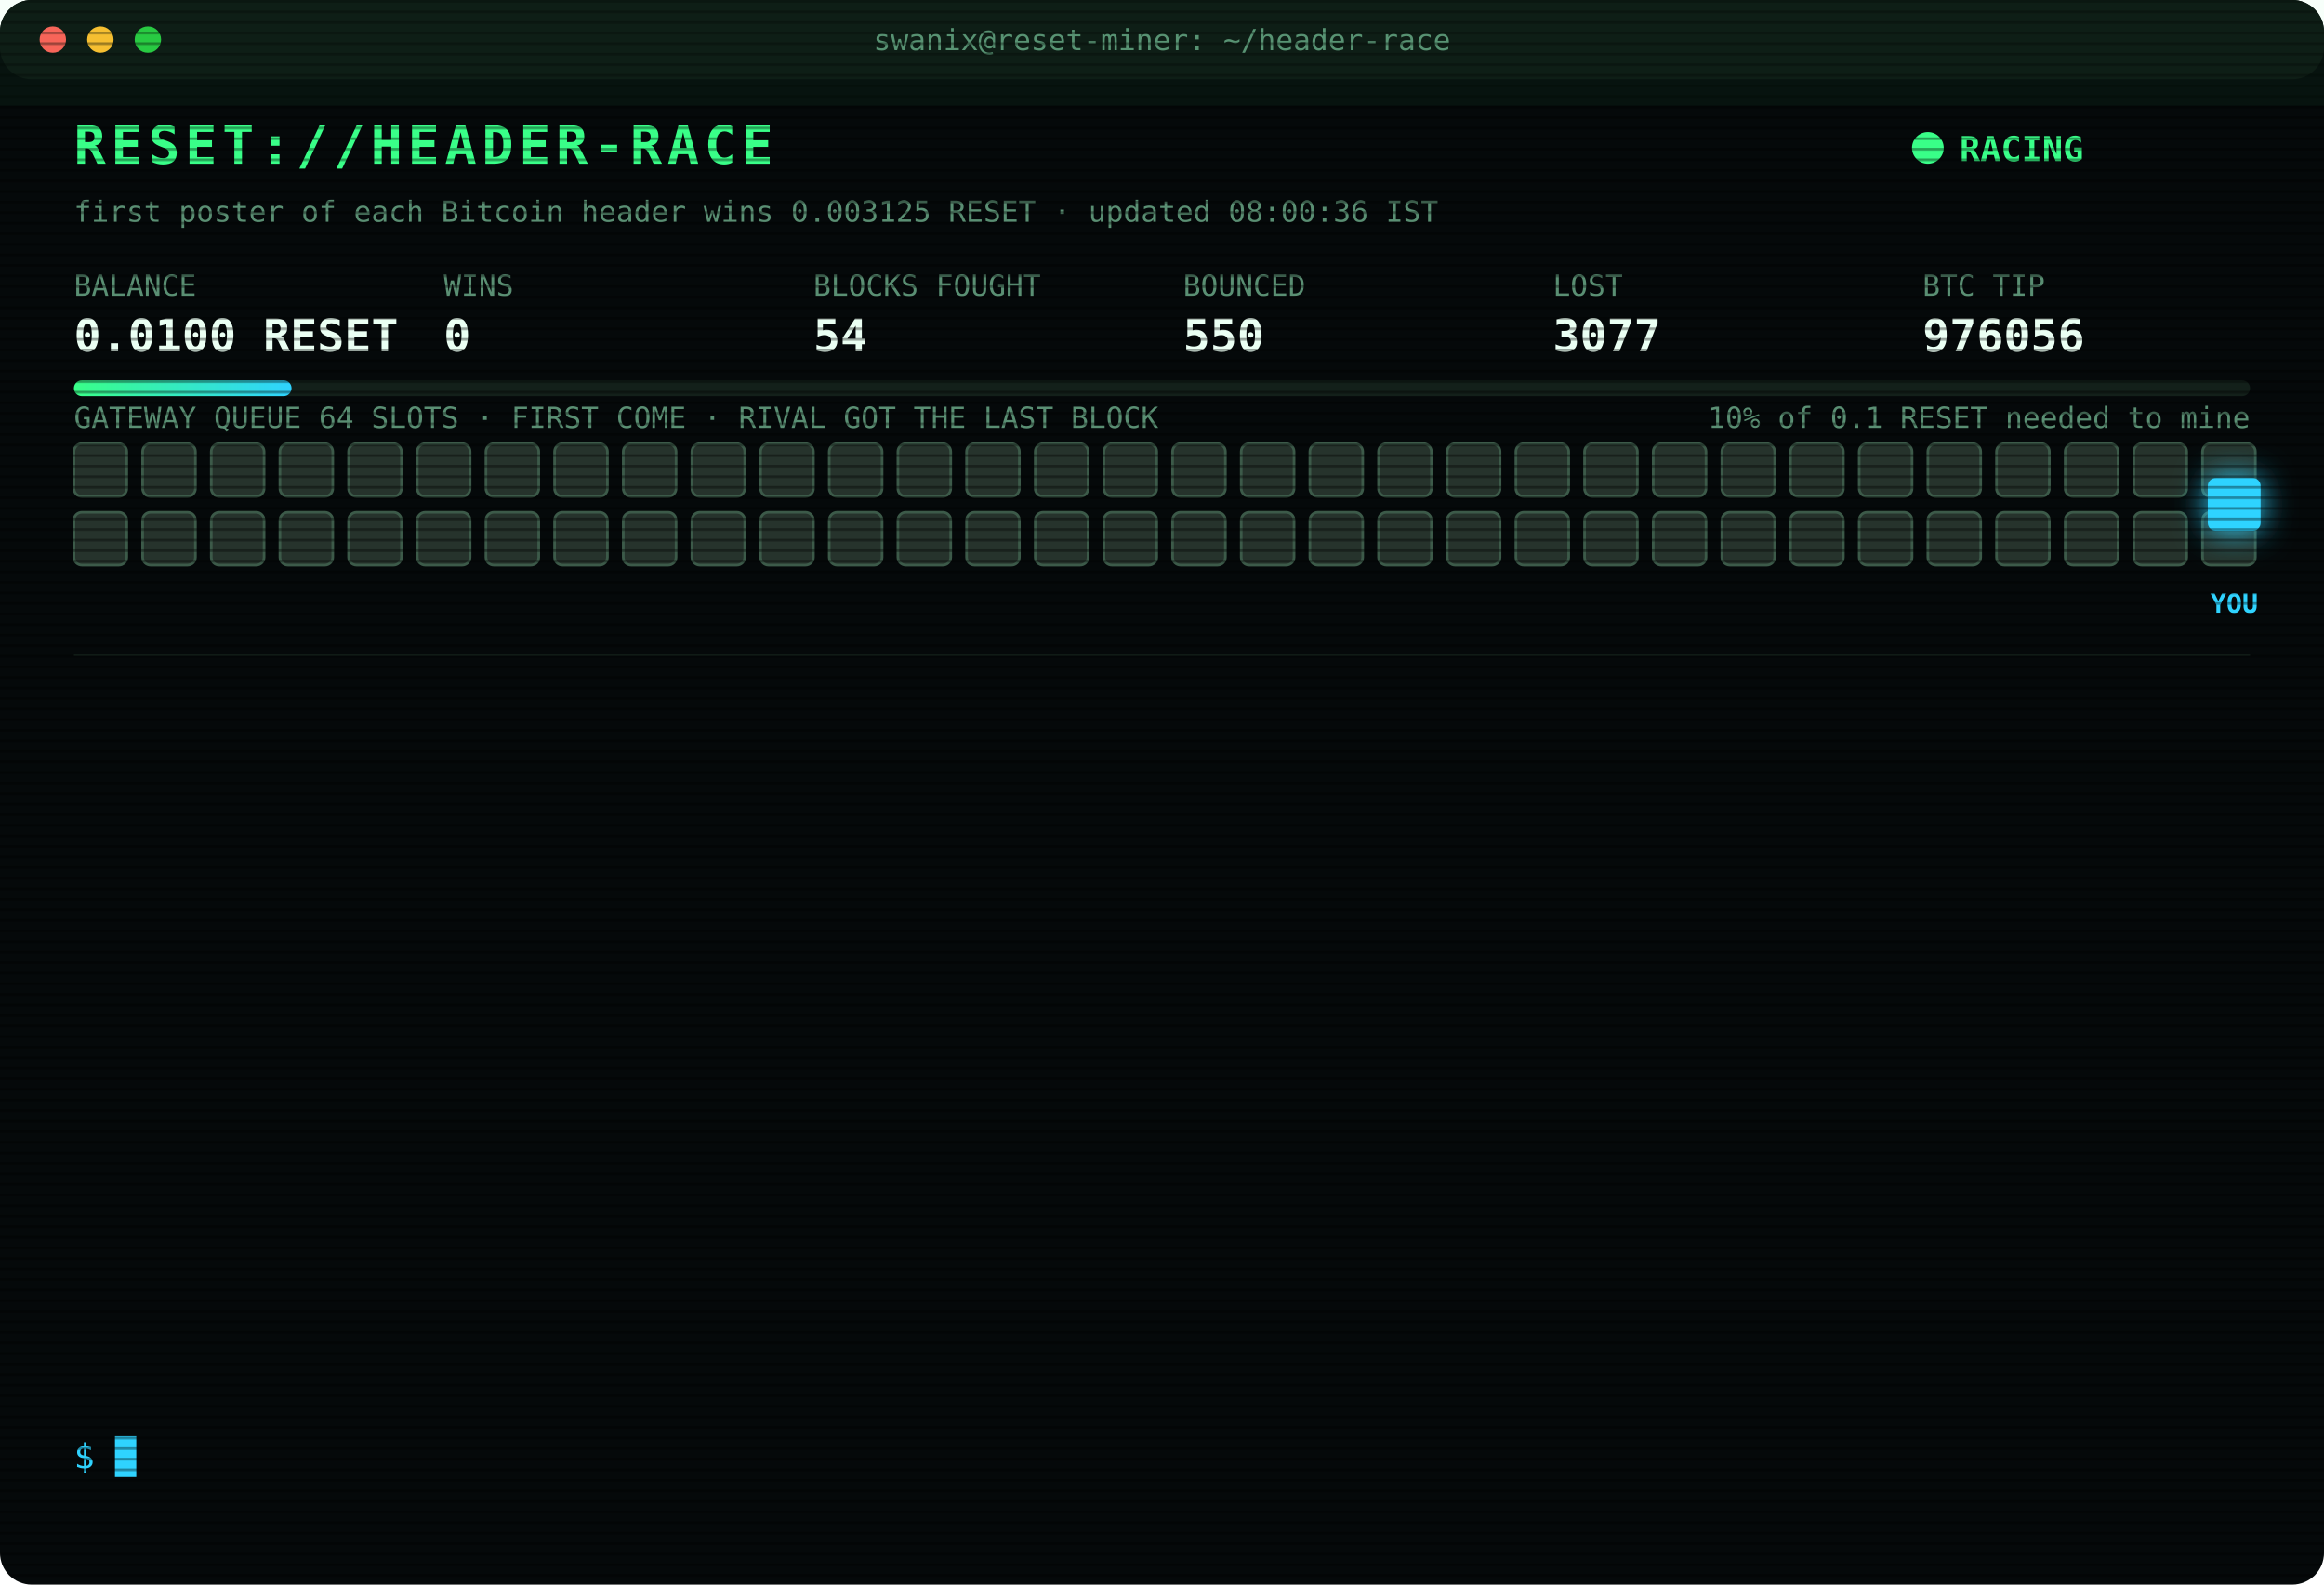
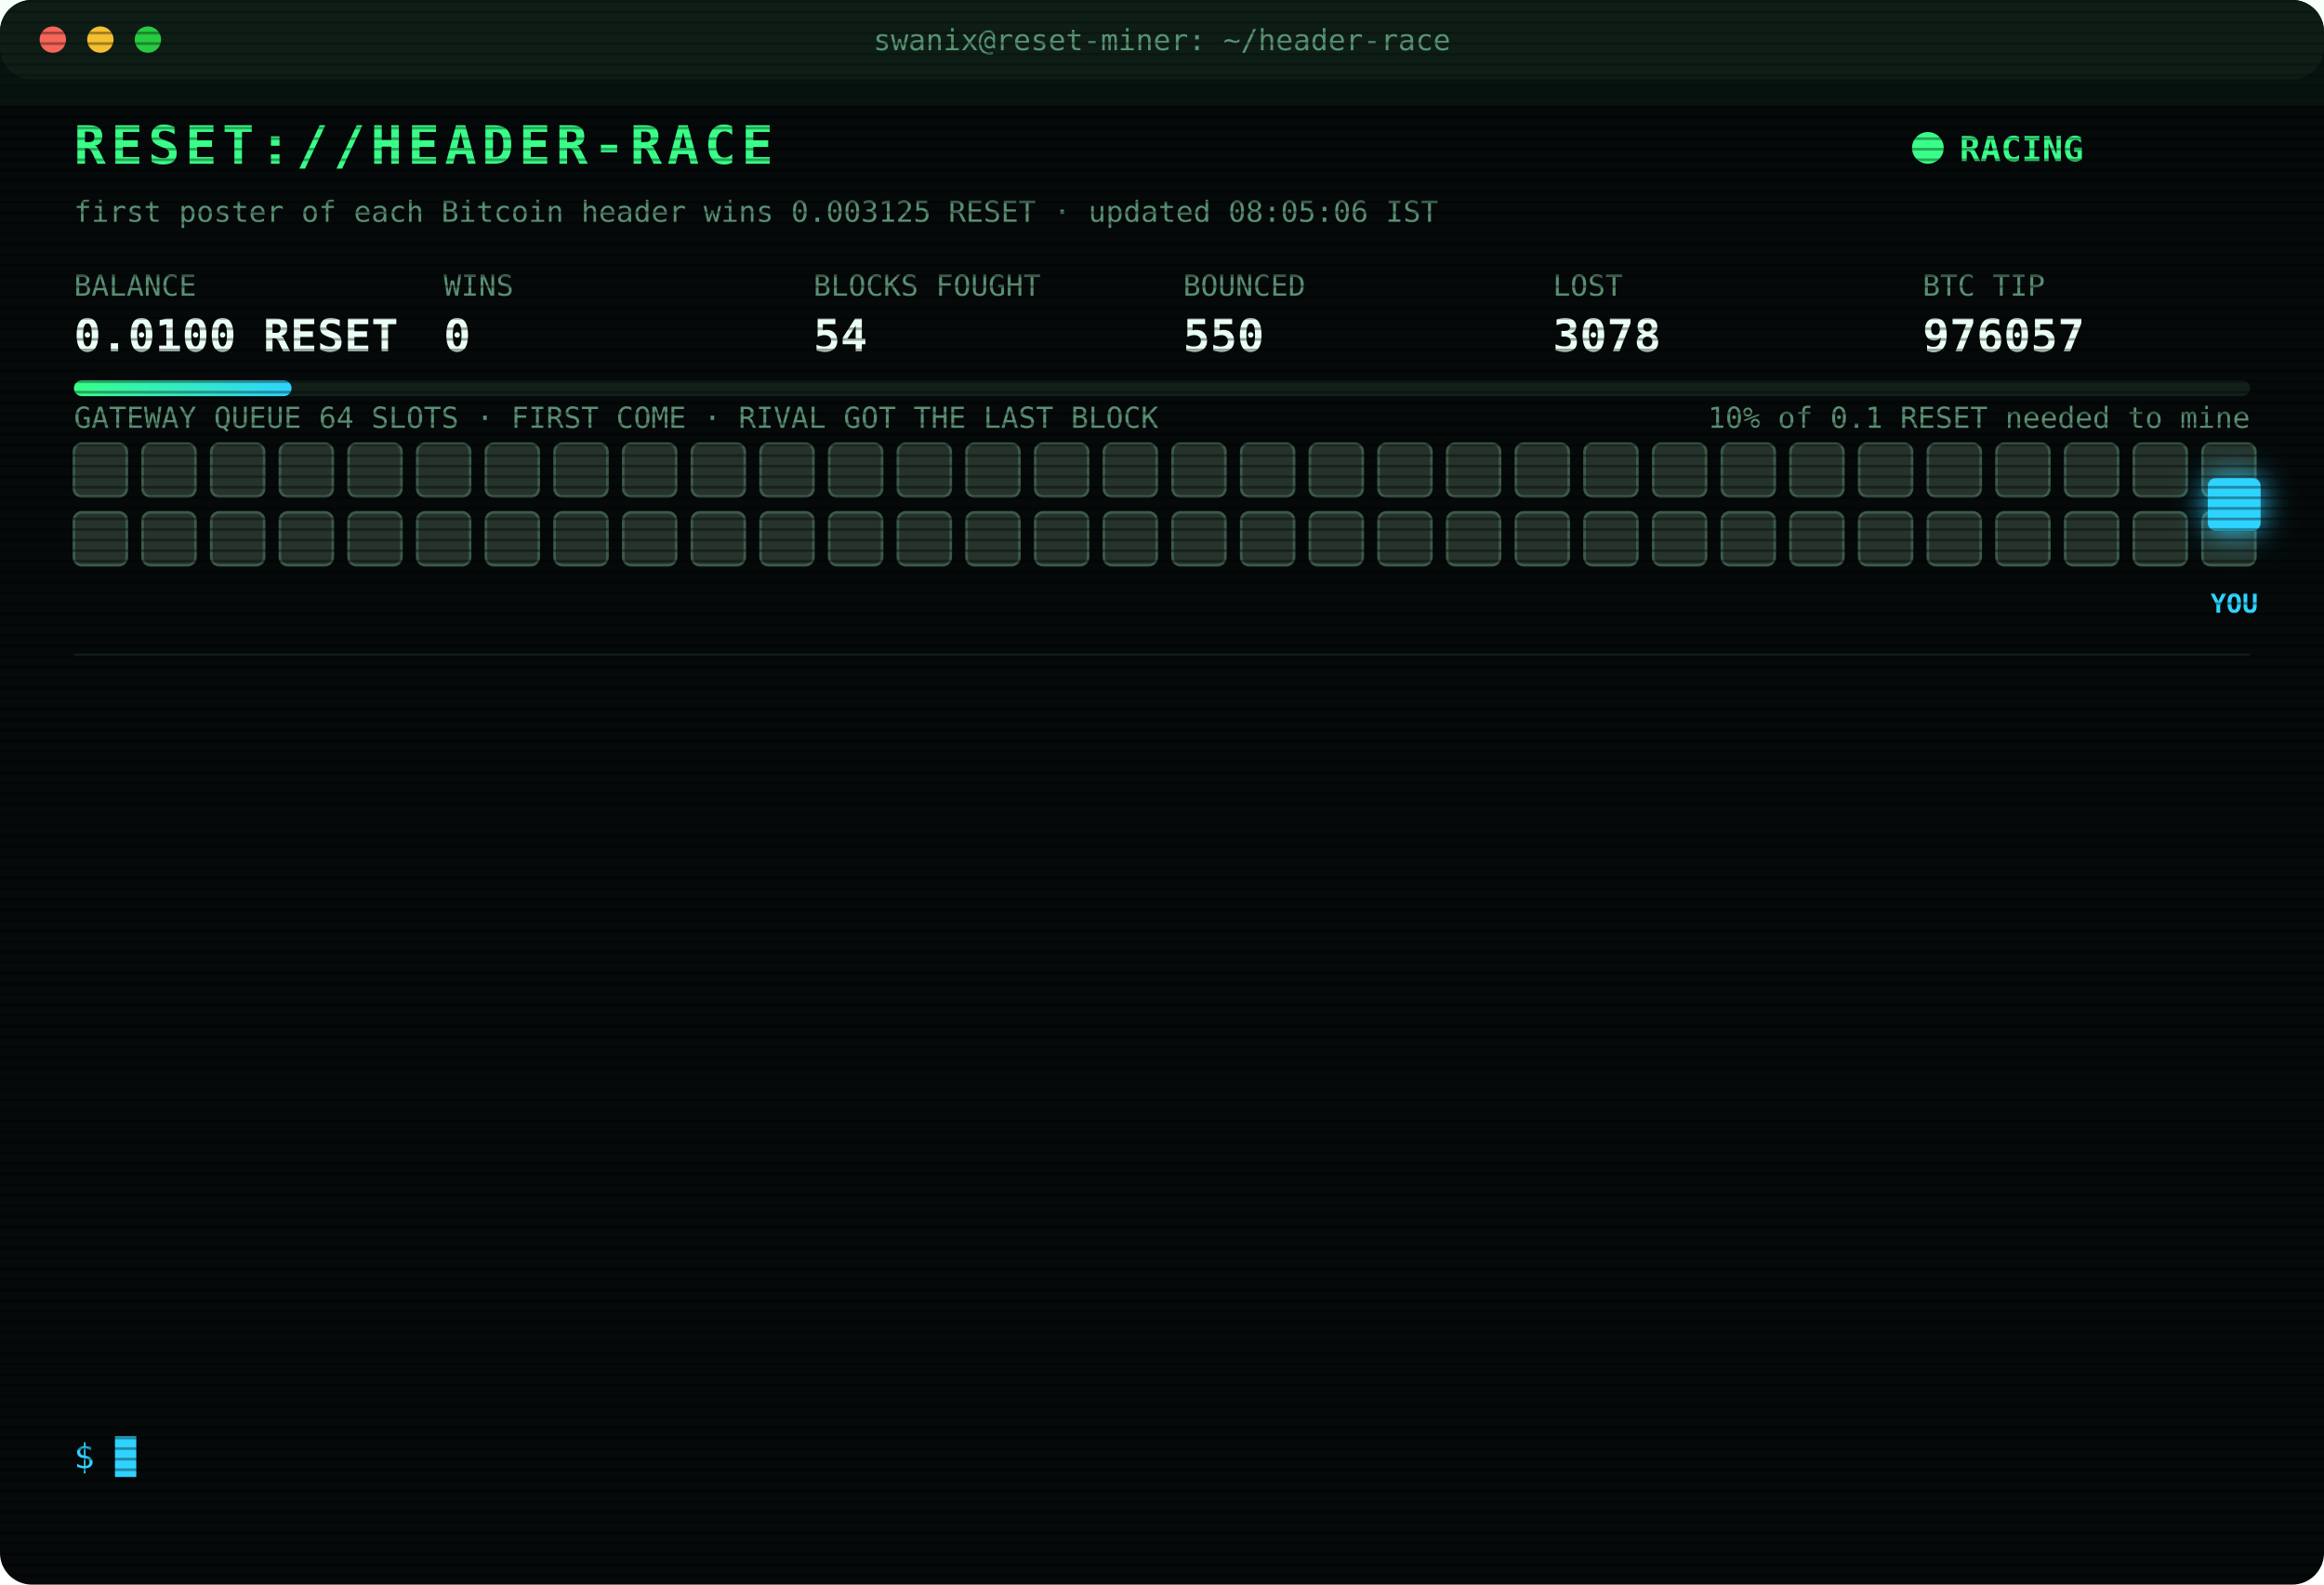
<svg xmlns="http://www.w3.org/2000/svg" width="880" height="600" viewBox="0 0 880 600" font-family="ui-monospace,SFMono-Regular,Menlo,Consolas,monospace">
  <style>
text{font-size:13px;fill:#7CFFB2}
.title{font-size:20px;font-weight:700;fill:#39FF88;letter-spacing:2px;animation:glitch 3s infinite steps(1)}
.sub{fill:#2fd3ff}.k{fill:#5a8f73;font-size:11px}.v{font-size:17px;font-weight:700;fill:#eafff3}
.ts{fill:#3f6b56}.boot{fill:#2fd3ff}.dim{fill:#5a8f73}.bad{fill:#ff4d6d}.warn{fill:#ffd23f}.mag{fill:#ff5cf0}.win{fill:#39FF88;font-weight:700}
.tag{font-size:10px;fill:#2fd3ff;font-weight:700}
.rival{fill:#26332c;stroke:#3c5a49;animation:jam 1.2s infinite alternate}
.idle{fill:#141c18;stroke:#22302a;animation:breathe 4s infinite}
.me{fill:#2fd3ff;filter:drop-shadow(0 0 6px #2fd3ff)}
.hover{animation:nudge 1.1s infinite ease-in-out}.bounce{animation:kick 1.4s infinite}
.ln{opacity:0;animation:in .4s forwards}
.cur{animation:blink 1s infinite steps(1)}
.scan{animation:scan 6s infinite linear}
.led{animation:blink 1.4s infinite}
@keyframes in{from{opacity:0;transform:translateX(-6px)}to{opacity:1;transform:none}}
@keyframes blink{50%{opacity:0}}
@keyframes jam{to{fill:#33463b}}
@keyframes breathe{50%{opacity:.4}}
@keyframes nudge{50%{transform:translateX(-10px)}}
@keyframes kick{0%,100%{transform:none}30%{transform:translateX(-14px)}55%{transform:translateX(10px) translateY(-6px)}}
@keyframes glitch{0%,92%{transform:none}93%{transform:translateX(2px);fill:#ff4d6d}95%{transform:translateX(-2px);fill:#2fd3ff}97%{transform:none}}
@keyframes scan{from{transform:translateY(-40px)}to{transform:translateY(600px)}}
</style>
  <defs>
    <pattern id="sl" width="4" height="4" patternUnits="userSpaceOnUse">
      <rect width="4" height="1" fill="#000" opacity=".35" />
    </pattern>
    <linearGradient id="bar">
      <stop offset="0" stop-color="#39FF88" />
      <stop offset="1" stop-color="#2fd3ff" />
    </linearGradient>
  </defs>
  <rect width="880" height="600" rx="12" fill="#05090a" />
  <rect width="880" height="30" rx="12" fill="#0d1512" />
  <circle cx="20" cy="15" r="5" fill="#ff5f57" />
  <circle cx="38" cy="15" r="5" fill="#febc2e" />
  <circle cx="56" cy="15" r="5" fill="#28c840" />
  <text x="440" y="19" text-anchor="middle" class="k">swanix@reset-miner: ~/header-race</text>
  <text x="28" y="62" class="title">RESET://HEADER-RACE</text>
  <circle class="led" cx="730" cy="56" r="6" fill="#39FF88" />
  <text x="742" y="61" class="win">RACING</text>
-   <text x="28" y="84" class="k">first poster of each Bitcoin header wins 0.003125 RESET · updated 08:00:36 IST</text>
+   <text x="28" y="84" class="k">first poster of each Bitcoin header wins 0.003125 RESET · updated 08:05:06 IST</text>
  <text x="28" y="112" class="k">BALANCE</text>
  <text x="28" y="133" class="v">0.0100 RESET</text>
  <text x="168" y="112" class="k">WINS</text>
  <text x="168" y="133" class="v">0</text>
  <text x="308" y="112" class="k">BLOCKS FOUGHT</text>
  <text x="308" y="133" class="v">54</text>
  <text x="448" y="112" class="k">BOUNCED</text>
  <text x="448" y="133" class="v">550</text>
  <text x="588" y="112" class="k">LOST</text>
-   <text x="588" y="133" class="v">3077</text>
+   <text x="588" y="133" class="v">3078</text>
  <text x="728" y="112" class="k">BTC TIP</text>
-   <text x="728" y="133" class="v">976056</text>
+   <text x="728" y="133" class="v">976057</text>
  <rect x="28" y="144" width="824" height="6" rx="3" fill="#13201a" />
  <rect x="28" y="144" width="82.4" height="6" rx="3" fill="url(#bar)" />
  <text x="852" y="162" text-anchor="end" class="k">10% of 0.1 RESET needed to mine</text>
  <text x="28" y="162" class="k">GATEWAY QUEUE 64 SLOTS · FIRST COME · RIVAL GOT THE LAST BLOCK</text>
  <rect class="rival" x="28" y="168" width="20" height="20" rx="3" style="animation-delay:0.00s" />
  <rect class="rival" x="54" y="168" width="20" height="20" rx="3" style="animation-delay:0.05s" />
  <rect class="rival" x="80" y="168" width="20" height="20" rx="3" style="animation-delay:0.10s" />
  <rect class="rival" x="106" y="168" width="20" height="20" rx="3" style="animation-delay:0.15s" />
  <rect class="rival" x="132" y="168" width="20" height="20" rx="3" style="animation-delay:0.20s" />
  <rect class="rival" x="158" y="168" width="20" height="20" rx="3" style="animation-delay:0.25s" />
  <rect class="rival" x="184" y="168" width="20" height="20" rx="3" style="animation-delay:0.30s" />
  <rect class="rival" x="210" y="168" width="20" height="20" rx="3" style="animation-delay:0.35s" />
  <rect class="rival" x="236" y="168" width="20" height="20" rx="3" style="animation-delay:0.40s" />
  <rect class="rival" x="262" y="168" width="20" height="20" rx="3" style="animation-delay:0.45s" />
  <rect class="rival" x="288" y="168" width="20" height="20" rx="3" style="animation-delay:0.50s" />
  <rect class="rival" x="314" y="168" width="20" height="20" rx="3" style="animation-delay:0.55s" />
  <rect class="rival" x="340" y="168" width="20" height="20" rx="3" style="animation-delay:0.60s" />
  <rect class="rival" x="366" y="168" width="20" height="20" rx="3" style="animation-delay:0.65s" />
  <rect class="rival" x="392" y="168" width="20" height="20" rx="3" style="animation-delay:0.70s" />
  <rect class="rival" x="418" y="168" width="20" height="20" rx="3" style="animation-delay:0.75s" />
  <rect class="rival" x="444" y="168" width="20" height="20" rx="3" style="animation-delay:0.80s" />
  <rect class="rival" x="470" y="168" width="20" height="20" rx="3" style="animation-delay:0.85s" />
  <rect class="rival" x="496" y="168" width="20" height="20" rx="3" style="animation-delay:0.90s" />
  <rect class="rival" x="522" y="168" width="20" height="20" rx="3" style="animation-delay:0.95s" />
  <rect class="rival" x="548" y="168" width="20" height="20" rx="3" style="animation-delay:1.00s" />
  <rect class="rival" x="574" y="168" width="20" height="20" rx="3" style="animation-delay:1.05s" />
  <rect class="rival" x="600" y="168" width="20" height="20" rx="3" style="animation-delay:1.10s" />
  <rect class="rival" x="626" y="168" width="20" height="20" rx="3" style="animation-delay:1.15s" />
  <rect class="rival" x="652" y="168" width="20" height="20" rx="3" style="animation-delay:1.20s" />
  <rect class="rival" x="678" y="168" width="20" height="20" rx="3" style="animation-delay:1.25s" />
  <rect class="rival" x="704" y="168" width="20" height="20" rx="3" style="animation-delay:1.30s" />
  <rect class="rival" x="730" y="168" width="20" height="20" rx="3" style="animation-delay:1.35s" />
  <rect class="rival" x="756" y="168" width="20" height="20" rx="3" style="animation-delay:1.40s" />
  <rect class="rival" x="782" y="168" width="20" height="20" rx="3" style="animation-delay:1.45s" />
  <rect class="rival" x="808" y="168" width="20" height="20" rx="3" style="animation-delay:1.50s" />
  <rect class="rival" x="834" y="168" width="20" height="20" rx="3" style="animation-delay:1.55s" />
  <rect class="rival" x="28" y="194" width="20" height="20" rx="3" style="animation-delay:1.60s" />
  <rect class="rival" x="54" y="194" width="20" height="20" rx="3" style="animation-delay:1.65s" />
  <rect class="rival" x="80" y="194" width="20" height="20" rx="3" style="animation-delay:1.70s" />
  <rect class="rival" x="106" y="194" width="20" height="20" rx="3" style="animation-delay:1.75s" />
  <rect class="rival" x="132" y="194" width="20" height="20" rx="3" style="animation-delay:1.80s" />
  <rect class="rival" x="158" y="194" width="20" height="20" rx="3" style="animation-delay:1.85s" />
  <rect class="rival" x="184" y="194" width="20" height="20" rx="3" style="animation-delay:1.90s" />
  <rect class="rival" x="210" y="194" width="20" height="20" rx="3" style="animation-delay:1.95s" />
  <rect class="rival" x="236" y="194" width="20" height="20" rx="3" style="animation-delay:2.00s" />
  <rect class="rival" x="262" y="194" width="20" height="20" rx="3" style="animation-delay:2.05s" />
  <rect class="rival" x="288" y="194" width="20" height="20" rx="3" style="animation-delay:2.10s" />
  <rect class="rival" x="314" y="194" width="20" height="20" rx="3" style="animation-delay:2.15s" />
  <rect class="rival" x="340" y="194" width="20" height="20" rx="3" style="animation-delay:2.20s" />
  <rect class="rival" x="366" y="194" width="20" height="20" rx="3" style="animation-delay:2.25s" />
  <rect class="rival" x="392" y="194" width="20" height="20" rx="3" style="animation-delay:2.30s" />
  <rect class="rival" x="418" y="194" width="20" height="20" rx="3" style="animation-delay:2.35s" />
  <rect class="rival" x="444" y="194" width="20" height="20" rx="3" style="animation-delay:2.40s" />
  <rect class="rival" x="470" y="194" width="20" height="20" rx="3" style="animation-delay:2.45s" />
  <rect class="rival" x="496" y="194" width="20" height="20" rx="3" style="animation-delay:2.50s" />
  <rect class="rival" x="522" y="194" width="20" height="20" rx="3" style="animation-delay:2.55s" />
  <rect class="rival" x="548" y="194" width="20" height="20" rx="3" style="animation-delay:2.60s" />
  <rect class="rival" x="574" y="194" width="20" height="20" rx="3" style="animation-delay:2.65s" />
  <rect class="rival" x="600" y="194" width="20" height="20" rx="3" style="animation-delay:2.70s" />
  <rect class="rival" x="626" y="194" width="20" height="20" rx="3" style="animation-delay:2.75s" />
  <rect class="rival" x="652" y="194" width="20" height="20" rx="3" style="animation-delay:2.80s" />
  <rect class="rival" x="678" y="194" width="20" height="20" rx="3" style="animation-delay:2.85s" />
  <rect class="rival" x="704" y="194" width="20" height="20" rx="3" style="animation-delay:2.90s" />
  <rect class="rival" x="730" y="194" width="20" height="20" rx="3" style="animation-delay:2.95s" />
  <rect class="rival" x="756" y="194" width="20" height="20" rx="3" style="animation-delay:3.00s" />
  <rect class="rival" x="782" y="194" width="20" height="20" rx="3" style="animation-delay:3.05s" />
  <rect class="rival" x="808" y="194" width="20" height="20" rx="3" style="animation-delay:3.10s" />
  <rect class="rival" x="834" y="194" width="20" height="20" rx="3" style="animation-delay:3.15s" />
  <g class="hover">
    <rect class="me" x="836" y="181" width="20" height="20" rx="3" />
    <text class="tag" x="846" y="232" text-anchor="middle">YOU</text>
  </g>
  <line x1="28" x2="852" y1="248" y2="248" stroke="#13201a" />
  <g class="ln" style="animation-delay:0.40s">
-     <text x="28" y="270" class="ts">06:47:34</text>
-     <text x="104" y="270" class="bad">[LOST] #976044 taken by a rival miner</text>
+     <text x="28" y="270" class="ts">06:47:51</text>
+     <text x="104" y="270" class="bad">[LOST] #976045 taken by a rival miner</text>
  </g>
  <g class="ln" style="animation-delay:0.65s">
-     <text x="28" y="292" class="ts">06:47:51</text>
-     <text x="104" y="292" class="bad">[LOST] #976045 taken by a rival miner</text>
+     <text x="28" y="292" class="ts">06:58:22</text>
+     <text x="104" y="292" class="bad">[LOST] #976046 taken by a rival miner</text>
  </g>
  <g class="ln" style="animation-delay:0.90s">
-     <text x="28" y="314" class="ts">06:58:22</text>
-     <text x="104" y="314" class="bad">[LOST] #976046 taken by a rival miner</text>
+     <text x="28" y="314" class="ts">06:59:06</text>
+     <text x="104" y="314" class="bad">[LOST] #976047 taken by a rival miner</text>
  </g>
  <g class="ln" style="animation-delay:1.15s">
-     <text x="28" y="336" class="ts">06:59:06</text>
-     <text x="104" y="336" class="bad">[LOST] #976047 taken by a rival miner</text>
+     <text x="28" y="336" class="ts">07:03:55</text>
+     <text x="104" y="336" class="bad">[LOST] #976048 taken by a rival miner</text>
  </g>
  <g class="ln" style="animation-delay:1.40s">
-     <text x="28" y="358" class="ts">07:03:55</text>
-     <text x="104" y="358" class="bad">[LOST] #976048 taken by a rival miner</text>
+     <text x="28" y="358" class="ts">07:04:54</text>
+     <text x="104" y="358" class="bad">[LOST] #976049 taken by a rival miner</text>
  </g>
  <g class="ln" style="animation-delay:1.65s">
-     <text x="28" y="380" class="ts">07:04:54</text>
-     <text x="104" y="380" class="bad">[LOST] #976049 taken by a rival miner</text>
+     <text x="28" y="380" class="ts">07:05:46</text>
+     <text x="104" y="380" class="bad">[LOST] #976050 taken by a rival miner</text>
  </g>
  <g class="ln" style="animation-delay:1.90s">
-     <text x="28" y="402" class="ts">07:05:46</text>
-     <text x="104" y="402" class="bad">[LOST] #976050 taken by a rival miner</text>
+     <text x="28" y="402" class="ts">07:27:05</text>
+     <text x="104" y="402" class="bad">[LOST] #976051 taken by a rival miner</text>
  </g>
  <g class="ln" style="animation-delay:2.15s">
-     <text x="28" y="424" class="ts">07:27:05</text>
-     <text x="104" y="424" class="bad">[LOST] #976051 taken by a rival miner</text>
+     <text x="28" y="424" class="ts">07:33:55</text>
+     <text x="104" y="424" class="bad">[LOST] #976052 taken by a rival miner</text>
  </g>
  <g class="ln" style="animation-delay:2.40s">
-     <text x="28" y="446" class="ts">07:33:55</text>
-     <text x="104" y="446" class="bad">[LOST] #976052 taken by a rival miner</text>
+     <text x="28" y="446" class="ts">07:38:56</text>
+     <text x="104" y="446" class="bad">[LOST] #976053 taken by a rival miner</text>
  </g>
  <g class="ln" style="animation-delay:2.65s">
-     <text x="28" y="468" class="ts">07:38:56</text>
-     <text x="104" y="468" class="bad">[LOST] #976053 taken by a rival miner</text>
+     <text x="28" y="468" class="ts">07:40:43</text>
+     <text x="104" y="468" class="bad">[LOST] #976054 taken by a rival miner</text>
  </g>
  <g class="ln" style="animation-delay:2.90s">
-     <text x="28" y="490" class="ts">07:40:43</text>
-     <text x="104" y="490" class="bad">[LOST] #976054 taken by a rival miner</text>
+     <text x="28" y="490" class="ts">07:55:47</text>
+     <text x="104" y="490" class="bad">[LOST] #976055 taken by a rival miner</text>
  </g>
  <g class="ln" style="animation-delay:3.15s">
-     <text x="28" y="512" class="ts">07:55:47</text>
-     <text x="104" y="512" class="bad">[LOST] #976055 taken by a rival miner</text>
+     <text x="28" y="512" class="ts">07:55:59</text>
+     <text x="104" y="512" class="bad">[LOST] #976056 taken by a rival miner</text>
  </g>
  <g class="ln" style="animation-delay:3.40s">
-     <text x="28" y="534" class="ts">07:55:59</text>
-     <text x="104" y="534" class="bad">[LOST] #976056 taken by a rival miner</text>
+     <text x="28" y="534" class="ts">08:05:06</text>
+     <text x="104" y="534" class="bad">[LOST] #976057 taken by a rival miner</text>
  </g>
  <text x="28" y="556" class="sub">$ <tspan class="cur">█</tspan>
  </text>
  <rect width="880" height="600" rx="12" fill="url(#sl)" pointer-events="none" />
  <rect class="scan" width="880" height="40" fill="#39FF88" opacity=".04" />
</svg>
